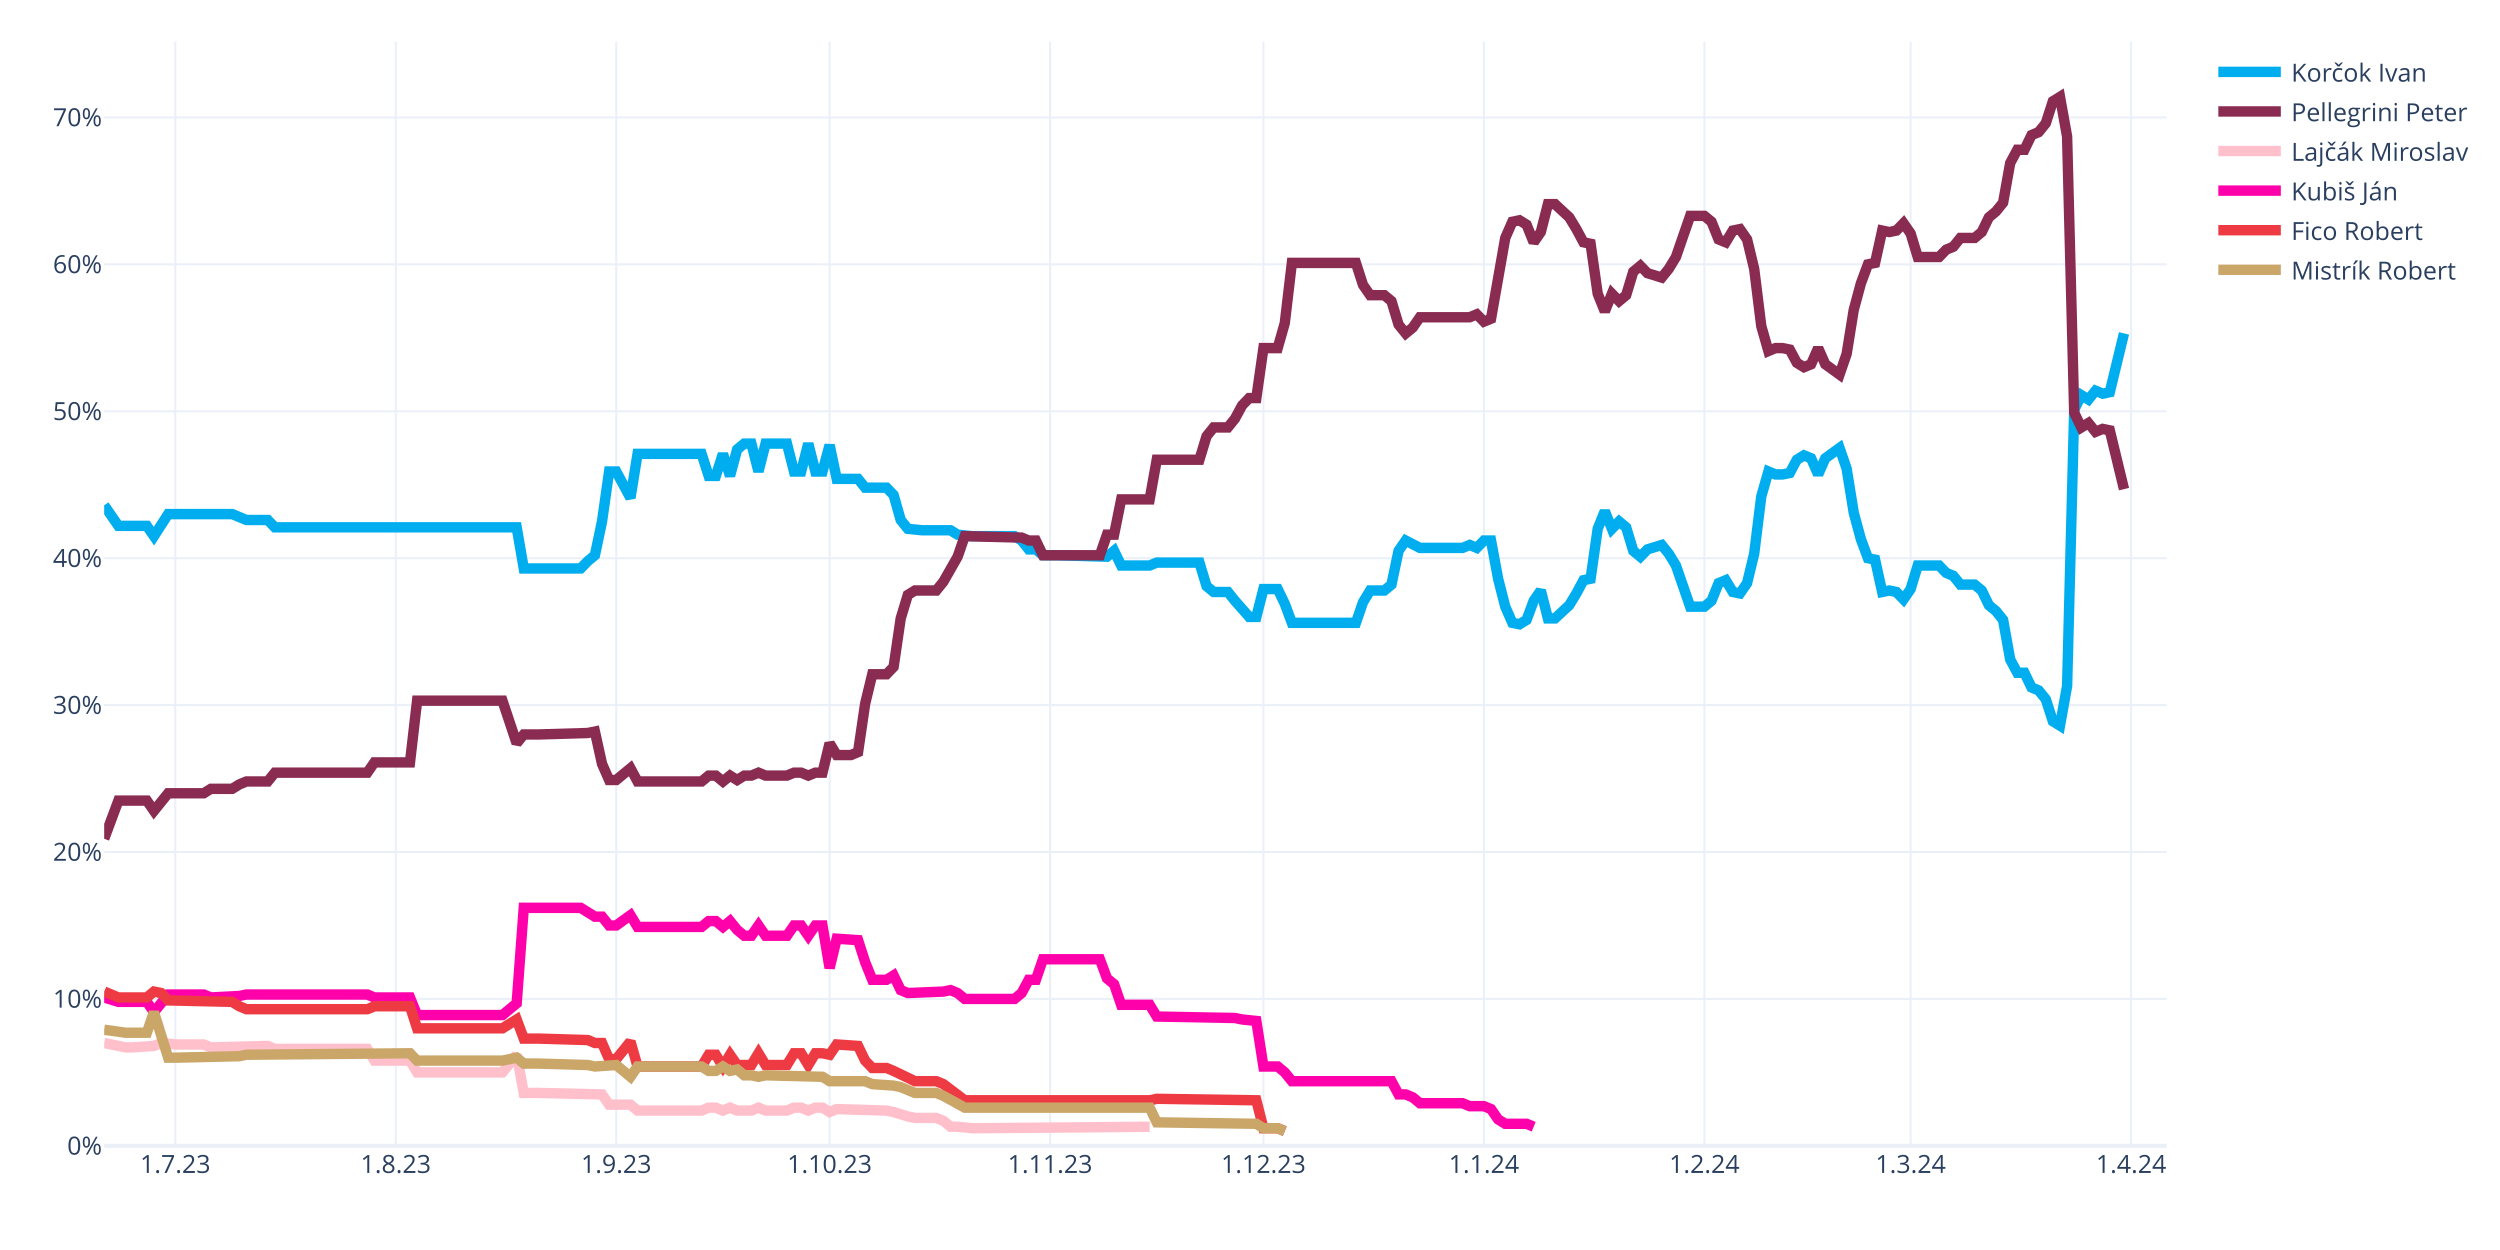
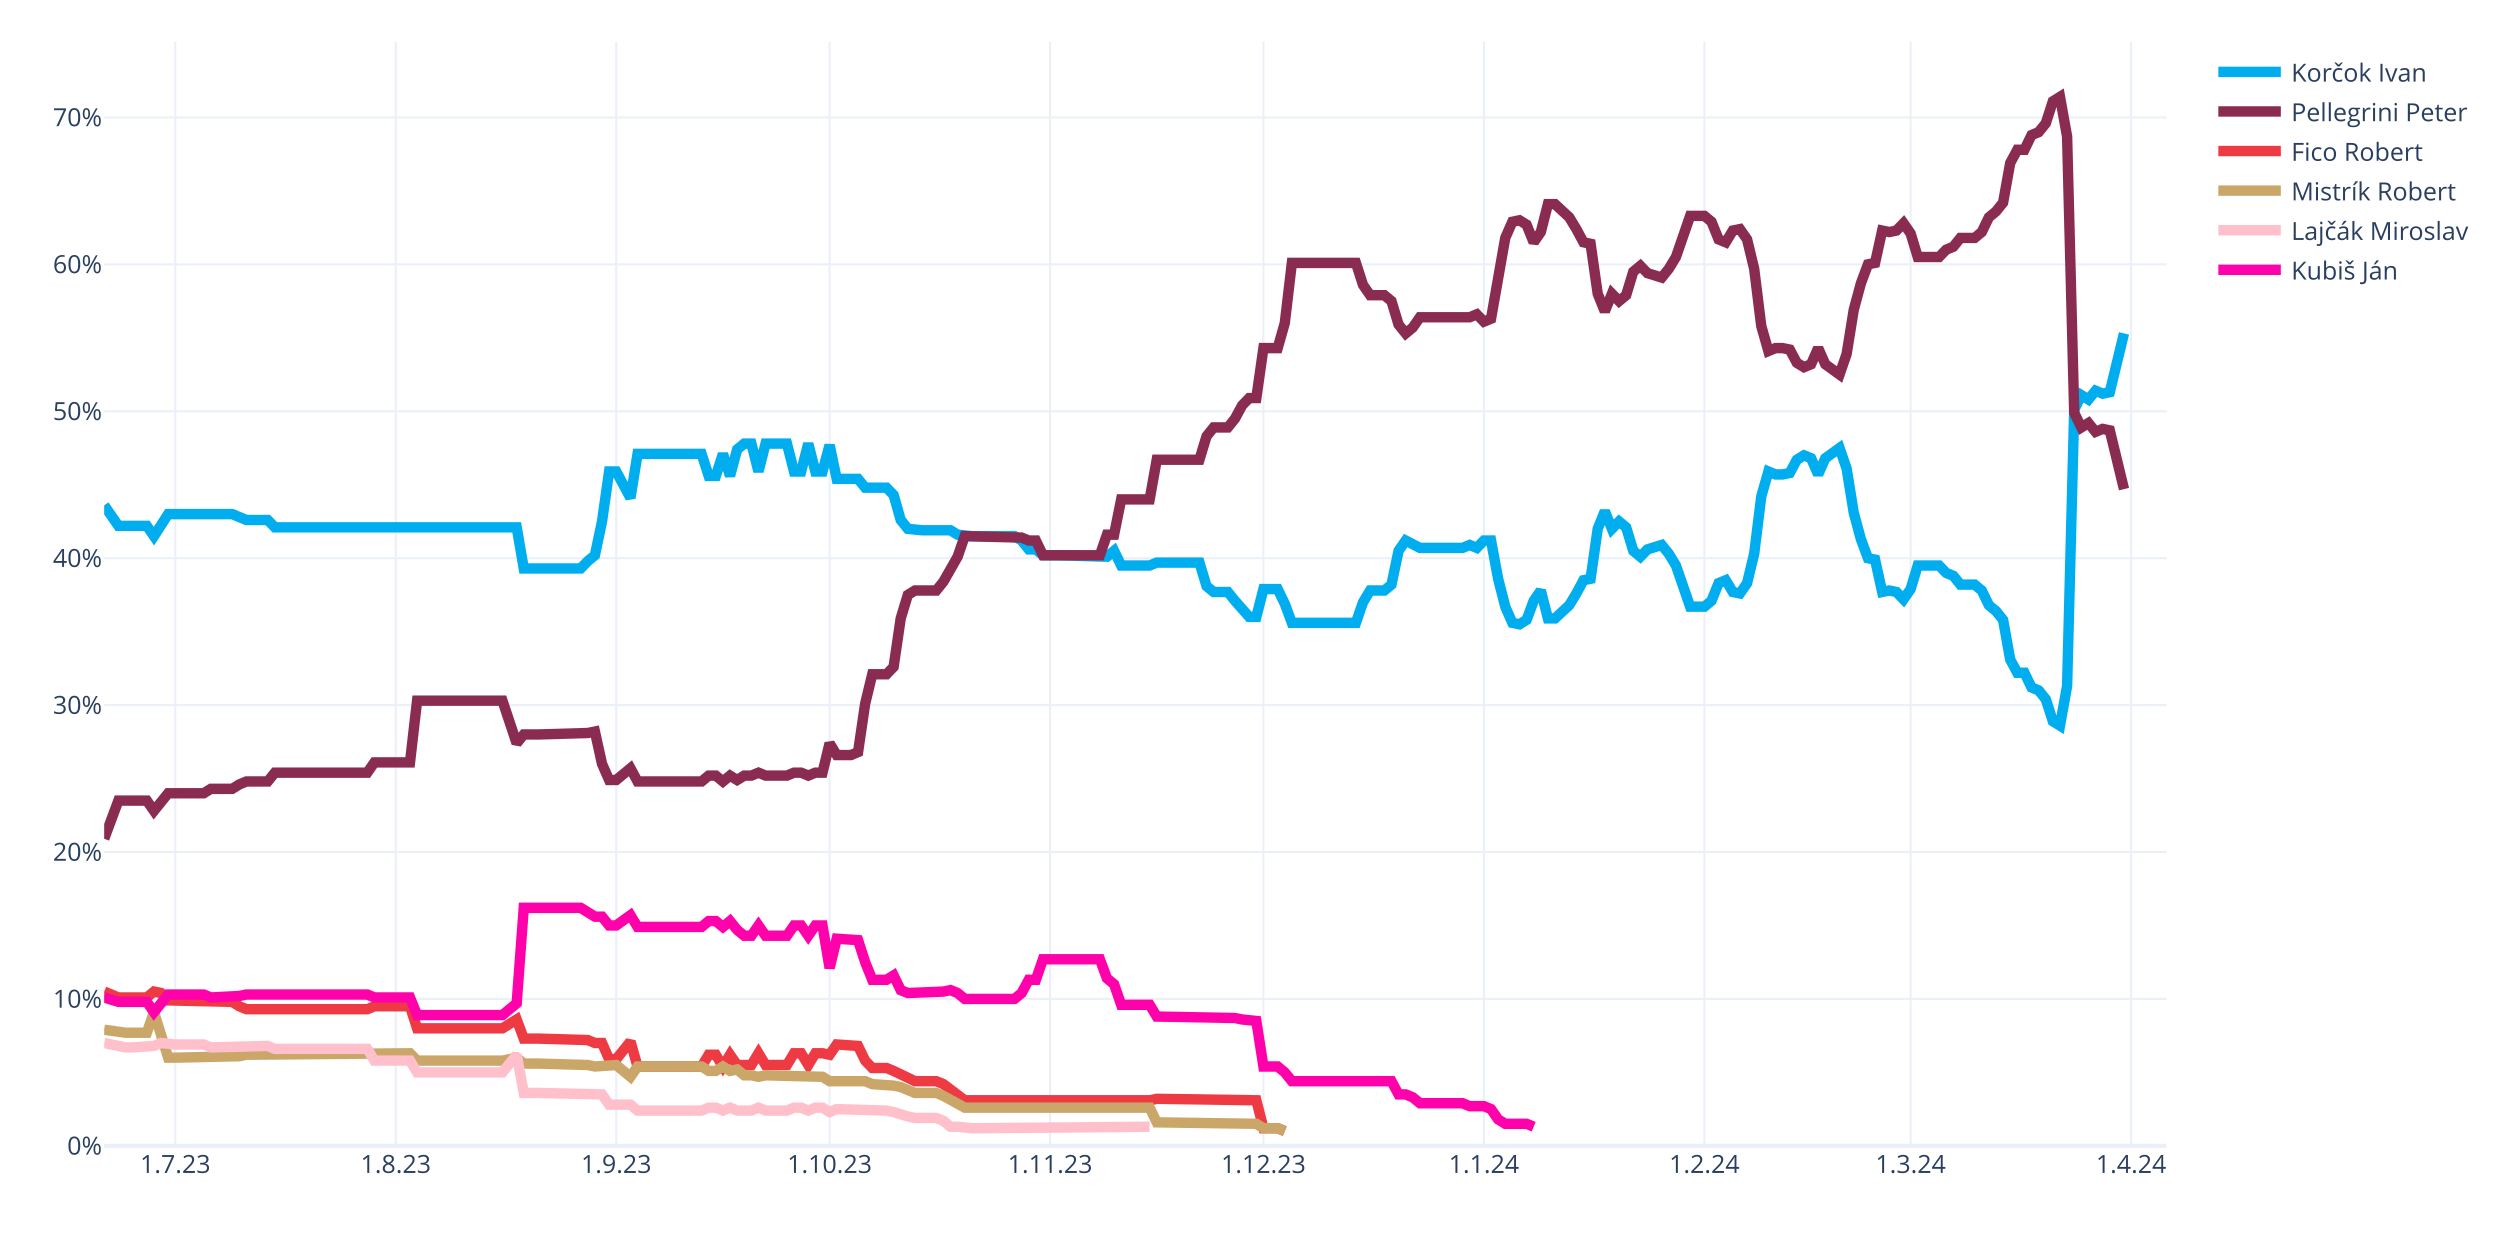
<svg xmlns="http://www.w3.org/2000/svg" class="main-svg" width="1200" height="600" style="" viewBox="0 0 1200 600">
  <rect x="0" y="0" width="1200" height="600" style="fill: rgb(255, 255, 255); fill-opacity: 1;" />
-   <defs id="defs-54dd8b">
+   <defs id="defs-5dcb20">
    <g class="clips">
-       <clipPath id="clip54dd8bxyplot" class="plotclip">
+       <clipPath id="clip5dcb20xyplot" class="plotclip">
        <rect width="990" height="530" />
      </clipPath>
-       <clipPath class="axesclip" id="clip54dd8bx">
+       <clipPath class="axesclip" id="clip5dcb20x">
        <rect x="50" y="0" width="990" height="600" />
      </clipPath>
-       <clipPath class="axesclip" id="clip54dd8by">
+       <clipPath class="axesclip" id="clip5dcb20y">
        <rect x="0" y="20" width="1200" height="530" />
      </clipPath>
-       <clipPath class="axesclip" id="clip54dd8bxy">
+       <clipPath class="axesclip" id="clip5dcb20xy">
        <rect x="50" y="20" width="990" height="530" />
      </clipPath>
    </g>
    <g class="gradients" />
    <g class="patterns" />
  </defs>
  <g class="bglayer" />
  <g class="layer-below">
    <g class="imagelayer" />
    <g class="shapelayer" />
  </g>
  <g class="cartesianlayer">
    <g class="subplot xy">
      <g class="layer-subplot">
        <g class="shapelayer" />
        <g class="imagelayer" />
      </g>
      <g class="minor-gridlayer">
        <g class="x" />
        <g class="y" />
      </g>
      <g class="gridlayer">
        <g class="x">
          <path class="xgrid crisp" transform="translate(84.14,0)" d="M0,20v530" style="stroke: rgb(235, 240, 248); stroke-opacity: 1; stroke-width: 1px;" />
          <path class="xgrid crisp" transform="translate(189.97,0)" d="M0,20v530" style="stroke: rgb(235, 240, 248); stroke-opacity: 1; stroke-width: 1px;" />
          <path class="xgrid crisp" transform="translate(295.79,0)" d="M0,20v530" style="stroke: rgb(235, 240, 248); stroke-opacity: 1; stroke-width: 1px;" />
          <path class="xgrid crisp" transform="translate(398.21,0)" d="M0,20v530" style="stroke: rgb(235, 240, 248); stroke-opacity: 1; stroke-width: 1px;" />
          <path class="xgrid crisp" transform="translate(504.03,0)" d="M0,20v530" style="stroke: rgb(235, 240, 248); stroke-opacity: 1; stroke-width: 1px;" />
          <path class="xgrid crisp" transform="translate(606.45,0)" d="M0,20v530" style="stroke: rgb(235, 240, 248); stroke-opacity: 1; stroke-width: 1px;" />
          <path class="xgrid crisp" transform="translate(712.28,0)" d="M0,20v530" style="stroke: rgb(235, 240, 248); stroke-opacity: 1; stroke-width: 1px;" />
          <path class="xgrid crisp" transform="translate(818.1,0)" d="M0,20v530" style="stroke: rgb(235, 240, 248); stroke-opacity: 1; stroke-width: 1px;" />
          <path class="xgrid crisp" transform="translate(917.1,0)" d="M0,20v530" style="stroke: rgb(235, 240, 248); stroke-opacity: 1; stroke-width: 1px;" />
          <path class="xgrid crisp" transform="translate(1022.93,0)" d="M0,20v530" style="stroke: rgb(235, 240, 248); stroke-opacity: 1; stroke-width: 1px;" />
        </g>
        <g class="y">
          <path class="ygrid crisp" transform="translate(0,479.48)" d="M50,0h990" style="stroke: rgb(235, 240, 248); stroke-opacity: 1; stroke-width: 1px;" />
          <path class="ygrid crisp" transform="translate(0,408.96)" d="M50,0h990" style="stroke: rgb(235, 240, 248); stroke-opacity: 1; stroke-width: 1px;" />
          <path class="ygrid crisp" transform="translate(0,338.45)" d="M50,0h990" style="stroke: rgb(235, 240, 248); stroke-opacity: 1; stroke-width: 1px;" />
          <path class="ygrid crisp" transform="translate(0,267.93)" d="M50,0h990" style="stroke: rgb(235, 240, 248); stroke-opacity: 1; stroke-width: 1px;" />
          <path class="ygrid crisp" transform="translate(0,197.41)" d="M50,0h990" style="stroke: rgb(235, 240, 248); stroke-opacity: 1; stroke-width: 1px;" />
          <path class="ygrid crisp" transform="translate(0,126.89)" d="M50,0h990" style="stroke: rgb(235, 240, 248); stroke-opacity: 1; stroke-width: 1px;" />
          <path class="ygrid crisp" transform="translate(0,56.37)" d="M50,0h990" style="stroke: rgb(235, 240, 248); stroke-opacity: 1; stroke-width: 1px;" />
        </g>
      </g>
      <g class="zerolinelayer">
        <path class="yzl zl crisp" transform="translate(0,550)" d="M50,0h990" style="stroke: rgb(235, 240, 248); stroke-opacity: 1; stroke-width: 2px;" />
      </g>
      <g class="layer-between">
        <g class="shapelayer" />
        <g class="imagelayer" />
      </g>
      <path class="xlines-below" />
      <path class="ylines-below" />
      <g class="overlines-below" />
      <g class="xaxislayer-below" />
      <g class="yaxislayer-below" />
      <g class="overaxes-below" />
-       <g class="plot" transform="translate(50,20)" clip-path="url(#clip54dd8bxyplot)">
+       <g class="plot" transform="translate(50,20)" clip-path="url(#clip5dcb20xyplot)">
        <g class="scatterlayer mlayer">
-           <g class="trace scatter tracedac0ec" style="stroke-miterlimit: 2; opacity: 1;">
+           <g class="trace scatter trace7634a6" style="stroke-miterlimit: 2; opacity: 1;">
            <g class="fills" />
            <g class="errorbars" />
            <g class="lines">
              <path class="js-line" d="M0,222.54L6.83,232.41L10.24,232.41L20.48,232.41L23.9,237.35L30.72,226.77L34.14,226.77L61.45,226.77L64.86,228.18L68.28,229.59L71.69,229.59L78.52,229.59L81.93,233.12L198,233.12L201.41,252.86L228.72,252.86L232.14,249.34L235.55,246.52L238.97,230.3L242.38,206.32L245.79,206.32L252.62,219.01L256.03,197.86L286.76,197.86L290.17,208.44L293.59,208.44L297,197.86L300.41,208.44L303.83,195.74L307.24,192.92L310.66,192.92L314.07,206.32L317.48,192.92L327.72,192.92L331.14,206.32L334.55,206.32L337.97,192.92L341.38,206.32L344.79,206.32L348.21,193.63L351.62,209.85L361.86,209.85L365.28,214.08L375.52,214.08L378.93,217.6L382.34,229.59L385.76,233.82L392.59,234.53L396,234.53L406.24,234.53L409.66,236.64L416.48,237.35L419.9,237.35L436.97,237.35L440.38,239.46L443.79,243.7L447.21,243.7L450.62,246.52L457.45,246.52L481.34,247.22L484.76,244.4L488.17,251.45L491.59,251.45L501.83,251.45L505.24,250.04L525.72,250.04L529.14,261.33L532.55,264.15L535.97,264.15L539.38,264.15L542.79,268.38L549.62,276.13L553.03,276.13L556.45,262.74L559.86,262.74L563.28,262.74L566.69,269.79L570.1,278.96L573.52,278.96L600.83,278.96L604.24,269.08L607.66,263.44L611.07,263.44L614.48,263.44L617.9,260.62L621.31,244.4L624.72,239.46L631.55,242.99L634.97,242.99L652.03,242.99L655.45,241.58L658.86,242.99L662.28,239.46L665.69,239.46L669.1,257.8L672.52,271.2L675.93,278.96L679.34,279.66L682.76,277.54L686.17,268.38L689.59,263.44L693,276.84L696.41,276.84L703.24,270.49L706.66,264.85L710.07,258.5L713.48,257.8L716.9,233.82L720.31,225.36L723.72,233.82L727.14,230.3L730.55,233.12L733.97,244.4L737.38,247.22L740.79,243.7L747.62,241.58L751.03,245.81L754.45,251.45L757.86,261.33L761.28,271.2L764.69,271.2L768.1,271.2L771.52,268.38L774.93,259.92L778.34,258.5L781.76,264.15L785.17,264.85L788.59,259.92L792,245.81L795.41,218.31L798.83,206.32L802.24,207.73L805.66,207.73L809.07,207.03L812.48,200.68L815.9,198.56L819.31,199.97L822.72,207.73L826.14,199.97L832.97,195.04L836.38,204.91L839.79,226.07L843.21,238.76L846.62,247.93L850.03,248.63L853.45,264.15L856.86,263.44L860.28,264.15L863.69,267.67L867.1,262.74L870.52,251.45L880.76,251.45L884.17,254.98L887.59,256.39L891,260.62L897.83,260.62L901.24,263.44L904.66,270.49L908.07,273.31L911.48,277.54L914.9,296.58L918.31,302.93L921.72,302.93L925.14,309.98L928.55,311.39L931.97,315.62L935.38,326.2L938.79,328.32L942.21,309.28L945.62,176.7L949.03,169.65L952.45,171.77L955.86,167.54L959.28,168.95L962.69,168.24L969.52,140.03" style="vector-effect: none; fill: none; stroke: rgb(0, 174, 239); stroke-opacity: 1; stroke-width: 5px; opacity: 1;" />
            </g>
            <g class="points" />
            <g class="text" />
          </g>
-           <g class="trace scatter trace484204" style="stroke-miterlimit: 2; opacity: 1;">
+           <g class="trace scatter tracee5d4f1" style="stroke-miterlimit: 2; opacity: 1;">
            <g class="fills" />
            <g class="errorbars" />
            <g class="lines">
              <path class="js-line" d="M0,382.62L6.83,364.28L10.24,364.28L20.48,364.28L23.9,369.22L30.72,360.76L34.14,360.76L47.79,360.76L51.21,358.64L61.45,358.64L64.86,356.53L68.28,355.11L71.69,355.11L78.52,355.11L81.93,350.88L126.31,350.88L129.72,345.95L146.79,345.95L150.21,316.33L191.17,316.33L198,336.78L201.41,332.55L208.24,332.55L232.14,331.84L235.55,331.14L238.97,346.65L242.38,354.41L245.79,354.41L249.21,351.59L252.62,348.77L256.03,355.11L286.76,355.11L290.17,352.29L293.59,352.29L297,355.11L300.41,352.29L303.83,354.41L307.24,352.29L310.66,352.29L314.07,350.88L317.48,352.29L327.72,352.29L331.14,350.88L334.55,350.88L337.97,352.29L341.38,350.88L344.79,350.88L348.21,336.78L351.62,342.42L358.45,342.42L361.86,341.01L365.28,317.74L368.69,303.64L375.52,303.64L378.93,300.11L382.34,276.84L385.76,265.56L389.17,263.44L392.59,263.44L399.41,263.44L402.83,259.21L409.66,247.22L413.07,237.35L440.38,238.05L443.79,239.46L447.21,239.46L450.62,246.52L477.93,246.52L481.34,236.64L484.76,236.64L488.17,219.72L501.83,219.72L505.24,200.68L525.72,200.68L529.14,189.4L532.55,185.17L535.97,185.17L539.38,185.17L542.79,180.93L546.21,174.59L549.62,171.06L553.03,171.06L556.45,147.09L563.28,147.09L566.69,135.1L570.1,106.19L573.52,106.19L600.83,106.19L604.24,116.76L607.66,121.7L611.07,121.7L614.48,121.7L617.9,124.52L621.31,135.8L624.72,140.03L628.14,137.21L631.55,132.28L655.45,132.28L658.86,130.87L662.28,134.39L665.69,132.98L672.52,94.2L675.93,86.44L679.34,85.74L682.76,87.85L686.17,96.31L689.59,91.38L693,77.98L696.41,77.98L703.24,84.32L706.66,89.97L710.07,96.31L713.48,97.02L716.9,120.99L720.31,129.46L723.72,120.99L727.14,124.52L730.55,121.7L733.97,110.42L737.38,107.6L740.79,111.12L747.62,113.24L751.03,109.01L754.45,103.36L757.86,93.49L761.28,83.62L764.69,83.62L768.1,83.62L771.52,86.44L774.93,94.9L778.34,96.31L781.76,90.67L785.17,89.97L788.59,94.9L792,109.01L795.41,136.51L798.83,148.5L802.24,147.09L805.66,147.09L809.07,147.79L812.48,154.14L815.9,156.25L819.31,154.84L822.72,147.09L826.14,154.84L832.97,159.78L836.38,149.91L839.79,128.75L843.21,116.06L846.62,106.89L850.03,106.19L853.45,90.67L856.86,91.38L860.28,90.67L863.69,87.15L867.1,92.08L870.52,103.36L880.76,103.36L884.17,99.84L887.59,98.43L891,94.2L897.83,94.2L901.24,91.38L904.66,84.32L908.07,81.5L911.48,77.27L914.9,58.23L918.31,51.89L921.72,51.89L925.14,44.83L928.55,43.42L931.97,39.19L935.38,28.62L938.79,26.5L942.21,45.54L945.62,178.11L949.03,185.17L952.45,183.05L955.86,187.28L959.28,185.87L962.69,186.58L969.52,214.78" style="vector-effect: none; fill: none; stroke: rgb(138, 44, 81); stroke-opacity: 1; stroke-width: 5px; opacity: 1;" />
            </g>
            <g class="points" />
            <g class="text" />
          </g>
-           <g class="trace scatter tracef9fdb8" style="stroke-miterlimit: 2; opacity: 1;">
+           <g class="trace scatter trace5b8b3e" style="stroke-miterlimit: 2; opacity: 1;">
+             <g class="fills" />
+             <g class="errorbars" />
+             <g class="lines">
+               <path class="js-line" d="M0,455.96L6.83,458.78L10.24,458.78L20.48,458.78L23.9,455.96L27.31,456.66L30.72,460.19L61.45,460.89L64.86,463.01L68.28,464.42L71.69,464.42L126.31,464.42L129.72,463.01L146.79,463.01L150.21,473.59L191.17,473.59L198,469.35L201.41,478.52L208.24,478.52L232.14,479.23L235.55,480.64L238.97,480.64L242.38,488.39L245.79,488.39L249.21,484.16L252.62,479.93L256.03,491.92L286.76,491.92L290.17,486.28L293.59,486.28L297,491.92L300.41,486.28L303.83,491.21L310.66,491.21L314.07,485.57L317.48,491.21L320.9,491.21L327.72,491.21L331.14,485.57L334.55,485.57L337.97,491.21L341.38,485.57L344.79,485.57L348.21,486.28L351.62,481.34L361.86,482.05L365.28,489.1L368.69,492.63L372.1,492.63L375.52,492.63L378.93,494.04L389.17,498.97L392.59,498.97L399.41,498.97L402.83,500.38L413.07,508.14L416.48,508.14L501.83,508.14L505.24,507.43L553.03,508.14L556.45,521.54L563.28,521.54L566.69,522.95" style="vector-effect: none; fill: none; stroke: rgb(238, 58, 67); stroke-opacity: 1; stroke-width: 5px; opacity: 1;" />
+             </g>
+             <g class="points" />
+             <g class="text" />
+           </g>
+           <g class="trace scatter tracee725b0" style="stroke-miterlimit: 2; opacity: 1;">
+             <g class="fills" />
+             <g class="errorbars" />
+             <g class="lines">
+               <path class="js-line" d="M0,474.29L10.24,475.7L13.66,475.7L20.48,475.7L23.9,465.83L30.72,487.69L34.14,487.69L64.86,486.98L68.28,486.28L146.79,485.57L150.21,489.1L191.17,489.1L198,487.69L201.41,490.51L208.24,490.51L232.14,491.21L235.55,491.92L245.79,491.21L249.21,494.04L252.62,496.86L256.03,491.92L286.76,491.92L290.17,494.04L293.59,494.04L297,491.92L300.41,494.04L303.83,493.33L307.24,496.15L310.66,496.15L314.07,496.86L317.48,496.15L344.79,496.86L348.21,498.97L365.28,498.97L368.69,500.38L378.93,501.09L382.34,501.79L389.17,504.61L392.59,504.61L399.41,504.61L402.83,506.02L413.07,511.67L416.48,511.67L501.83,511.67L505.24,518.72L553.03,519.42L556.45,521.54L563.28,521.54L566.69,522.95" style="vector-effect: none; fill: none; stroke: rgb(202, 166, 105); stroke-opacity: 1; stroke-width: 5px; opacity: 1;" />
+             </g>
+             <g class="points" />
+             <g class="text" />
+           </g>
+           <g class="trace scatter tracec26ee5" style="stroke-miterlimit: 2; opacity: 1;">
            <g class="fills" />
            <g class="errorbars" />
            <g class="lines">
              <path class="js-line" d="M0,480.64L10.24,482.75L13.66,482.75L23.9,482.05L27.31,480.64L34.14,481.34L37.55,481.34L47.79,481.34L51.21,482.75L78.52,482.05L81.93,483.46L126.31,483.46L129.72,489.1L146.79,489.1L150.21,494.74L191.17,494.74L198,486.28L201.41,504.61L208.24,504.61L238.97,505.32L242.38,510.25L252.62,510.25L256.03,513.08L286.76,513.08L290.17,511.67L293.59,511.67L297,513.08L300.41,511.67L303.83,513.08L310.66,513.08L314.07,511.67L317.48,513.08L320.9,513.08L327.72,513.08L331.14,511.67L334.55,511.67L337.97,513.08L341.38,511.67L344.79,511.67L348.21,513.78L351.62,512.37L375.52,513.08L378.93,513.78L385.76,515.9L389.17,516.6L399.41,516.6L402.83,518.01L406.24,520.83L409.66,520.83L416.48,521.54L419.9,521.54L501.83,520.83" style="vector-effect: none; fill: none; stroke: rgb(255, 192, 203); stroke-opacity: 1; stroke-width: 5px; opacity: 1;" />
            </g>
            <g class="points" />
            <g class="text" />
          </g>
-           <g class="trace scatter trace6bdae0" style="stroke-miterlimit: 2; opacity: 1;">
+           <g class="trace scatter trace75ea83" style="stroke-miterlimit: 2; opacity: 1;">
            <g class="fills" />
            <g class="errorbars" />
            <g class="lines">
              <path class="js-line" d="M0,458.78L6.83,460.89L10.24,460.89L20.48,460.89L23.9,465.83L30.72,457.37L34.14,457.37L47.79,457.37L51.21,458.78L64.86,458.07L68.28,457.37L126.31,457.37L129.72,458.78L146.79,458.78L150.21,467.24L191.17,467.24L198,461.6L201.41,415.76L208.24,415.76L228.72,415.76L232.14,417.88L235.55,419.99L238.97,419.99L242.38,424.22L245.79,424.22L252.62,419.29L256.03,424.93L286.76,424.93L290.17,422.11L293.59,422.11L297,424.93L300.41,422.11L303.83,426.34L307.24,429.16L310.66,429.16L314.07,424.22L317.48,429.16L327.72,429.16L331.14,424.22L334.55,424.22L337.97,429.16L341.38,424.22L344.79,424.22L348.21,444.67L351.62,430.57L361.86,431.27L365.28,441.85L368.69,450.31L372.1,450.31L375.52,450.31L378.93,448.2L382.34,455.25L385.76,456.66L402.83,455.96L406.24,455.25L409.66,456.66L413.07,459.48L436.97,459.48L440.38,456.66L443.79,450.31L447.21,450.31L450.62,440.44L457.45,440.44L477.93,440.44L481.34,449.61L484.76,452.43L488.17,462.3L501.83,462.3L505.24,467.94L542.79,468.65L546.21,469.35L553.03,470.06L556.45,491.92L563.28,491.92L566.69,494.74L570.1,498.97L573.52,498.97L617.9,498.97L621.31,505.32L624.72,505.32L628.14,506.73L631.55,509.55L634.97,509.55L652.03,509.55L655.45,510.96L662.28,510.96L665.69,512.37L669.1,517.31L672.52,519.42L682.76,519.42L686.17,520.83" style="vector-effect: none; fill: none; stroke: rgb(255, 1, 170); stroke-opacity: 1; stroke-width: 5px; opacity: 1;" />
-             </g>
-             <g class="points" />
-             <g class="text" />
-           </g>
-           <g class="trace scatter tracea93f31" style="stroke-miterlimit: 2; opacity: 1;">
-             <g class="fills" />
-             <g class="errorbars" />
-             <g class="lines">
-               <path class="js-line" d="M0,455.96L6.83,458.78L10.24,458.78L20.48,458.78L23.9,455.96L27.31,456.66L30.72,460.19L61.45,460.89L64.86,463.01L68.28,464.42L71.69,464.42L126.31,464.42L129.72,463.01L146.79,463.01L150.21,473.59L191.17,473.59L198,469.35L201.41,478.52L208.24,478.52L232.14,479.23L235.55,480.64L238.97,480.64L242.38,488.39L245.79,488.39L249.21,484.16L252.62,479.93L256.03,491.92L286.76,491.92L290.17,486.28L293.59,486.28L297,491.92L300.41,486.28L303.83,491.21L310.66,491.21L314.07,485.57L317.48,491.21L320.9,491.21L327.72,491.21L331.14,485.57L334.55,485.57L337.97,491.21L341.38,485.57L344.79,485.57L348.21,486.28L351.62,481.34L361.86,482.05L365.28,489.1L368.69,492.63L372.1,492.63L375.52,492.63L378.93,494.04L389.17,498.97L392.59,498.97L399.41,498.97L402.83,500.38L413.07,508.14L416.48,508.14L501.83,508.14L505.24,507.43L553.03,508.14L556.45,521.54L563.28,521.54L566.69,522.95" style="vector-effect: none; fill: none; stroke: rgb(238, 58, 67); stroke-opacity: 1; stroke-width: 5px; opacity: 1;" />
-             </g>
-             <g class="points" />
-             <g class="text" />
-           </g>
-           <g class="trace scatter traced9eefc" style="stroke-miterlimit: 2; opacity: 1;">
-             <g class="fills" />
-             <g class="errorbars" />
-             <g class="lines">
-               <path class="js-line" d="M0,474.29L10.24,475.7L13.66,475.7L20.48,475.7L23.9,465.83L30.72,487.69L34.14,487.69L64.86,486.98L68.28,486.28L146.79,485.57L150.21,489.1L191.17,489.1L198,487.69L201.41,490.51L208.24,490.51L232.14,491.21L235.55,491.92L245.79,491.21L249.21,494.04L252.62,496.86L256.03,491.92L286.76,491.92L290.17,494.04L293.59,494.04L297,491.92L300.41,494.04L303.83,493.33L307.24,496.15L310.66,496.15L314.07,496.86L317.48,496.15L344.79,496.86L348.21,498.97L365.28,498.97L368.69,500.38L378.93,501.09L382.34,501.79L389.17,504.61L392.59,504.61L399.41,504.61L402.83,506.02L413.07,511.67L416.48,511.67L501.83,511.67L505.24,518.72L553.03,519.42L556.45,521.54L563.28,521.54L566.69,522.95" style="vector-effect: none; fill: none; stroke: rgb(202, 166, 105); stroke-opacity: 1; stroke-width: 5px; opacity: 1;" />
            </g>
            <g class="points" />
            <g class="text" />
          </g>
        </g>
      </g>
      <g class="overplot" />
      <path class="xlines-above crisp" d="M0,0" style="fill: none;" />
      <path class="ylines-above crisp" d="M0,0" style="fill: none;" />
      <g class="overlines-above" />
      <g class="xaxislayer-above">
        <g class="xtick">
          <text text-anchor="middle" x="0" y="563" transform="translate(84.14,0)" style="font-family: 'Open Sans', verdana, arial, sans-serif; font-size: 12px; fill: rgb(42, 63, 95); fill-opacity: 1; white-space: pre; opacity: 1;">1.7.23</text>
        </g>
        <g class="xtick">
          <text text-anchor="middle" x="0" y="563" style="font-family: 'Open Sans', verdana, arial, sans-serif; font-size: 12px; fill: rgb(42, 63, 95); fill-opacity: 1; white-space: pre; opacity: 1;" transform="translate(189.97,0)">1.8.23</text>
        </g>
        <g class="xtick">
          <text text-anchor="middle" x="0" y="563" style="font-family: 'Open Sans', verdana, arial, sans-serif; font-size: 12px; fill: rgb(42, 63, 95); fill-opacity: 1; white-space: pre; opacity: 1;" transform="translate(295.79,0)">1.9.23</text>
        </g>
        <g class="xtick">
          <text text-anchor="middle" x="0" y="563" style="font-family: 'Open Sans', verdana, arial, sans-serif; font-size: 12px; fill: rgb(42, 63, 95); fill-opacity: 1; white-space: pre; opacity: 1;" transform="translate(398.21,0)">1.10.23</text>
        </g>
        <g class="xtick">
          <text text-anchor="middle" x="0" y="563" style="font-family: 'Open Sans', verdana, arial, sans-serif; font-size: 12px; fill: rgb(42, 63, 95); fill-opacity: 1; white-space: pre; opacity: 1;" transform="translate(504.03,0)">1.11.23</text>
        </g>
        <g class="xtick">
          <text text-anchor="middle" x="0" y="563" style="font-family: 'Open Sans', verdana, arial, sans-serif; font-size: 12px; fill: rgb(42, 63, 95); fill-opacity: 1; white-space: pre; opacity: 1;" transform="translate(606.45,0)">1.12.23</text>
        </g>
        <g class="xtick">
          <text text-anchor="middle" x="0" y="563" style="font-family: 'Open Sans', verdana, arial, sans-serif; font-size: 12px; fill: rgb(42, 63, 95); fill-opacity: 1; white-space: pre; opacity: 1;" transform="translate(712.28,0)">1.1.24</text>
        </g>
        <g class="xtick">
          <text text-anchor="middle" x="0" y="563" style="font-family: 'Open Sans', verdana, arial, sans-serif; font-size: 12px; fill: rgb(42, 63, 95); fill-opacity: 1; white-space: pre; opacity: 1;" transform="translate(818.1,0)">1.2.24</text>
        </g>
        <g class="xtick">
          <text text-anchor="middle" x="0" y="563" style="font-family: 'Open Sans', verdana, arial, sans-serif; font-size: 12px; fill: rgb(42, 63, 95); fill-opacity: 1; white-space: pre; opacity: 1;" transform="translate(917.1,0)">1.3.24</text>
        </g>
        <g class="xtick">
          <text text-anchor="middle" x="0" y="563" style="font-family: 'Open Sans', verdana, arial, sans-serif; font-size: 12px; fill: rgb(42, 63, 95); fill-opacity: 1; white-space: pre; opacity: 1;" transform="translate(1022.93,0)">1.4.24</text>
        </g>
      </g>
      <g class="yaxislayer-above">
        <g class="ytick">
          <text text-anchor="end" x="49" y="4.2" transform="translate(0,550)" style="font-family: 'Open Sans', verdana, arial, sans-serif; font-size: 12px; fill: rgb(42, 63, 95); fill-opacity: 1; white-space: pre; opacity: 1;">0%</text>
        </g>
        <g class="ytick">
          <text text-anchor="end" x="49" y="4.2" style="font-family: 'Open Sans', verdana, arial, sans-serif; font-size: 12px; fill: rgb(42, 63, 95); fill-opacity: 1; white-space: pre; opacity: 1;" transform="translate(0,479.48)">10%</text>
        </g>
        <g class="ytick">
          <text text-anchor="end" x="49" y="4.2" style="font-family: 'Open Sans', verdana, arial, sans-serif; font-size: 12px; fill: rgb(42, 63, 95); fill-opacity: 1; white-space: pre; opacity: 1;" transform="translate(0,408.96)">20%</text>
        </g>
        <g class="ytick">
          <text text-anchor="end" x="49" y="4.2" style="font-family: 'Open Sans', verdana, arial, sans-serif; font-size: 12px; fill: rgb(42, 63, 95); fill-opacity: 1; white-space: pre; opacity: 1;" transform="translate(0,338.45)">30%</text>
        </g>
        <g class="ytick">
          <text text-anchor="end" x="49" y="4.2" style="font-family: 'Open Sans', verdana, arial, sans-serif; font-size: 12px; fill: rgb(42, 63, 95); fill-opacity: 1; white-space: pre; opacity: 1;" transform="translate(0,267.93)">40%</text>
        </g>
        <g class="ytick">
          <text text-anchor="end" x="49" y="4.2" style="font-family: 'Open Sans', verdana, arial, sans-serif; font-size: 12px; fill: rgb(42, 63, 95); fill-opacity: 1; white-space: pre; opacity: 1;" transform="translate(0,197.41)">50%</text>
        </g>
        <g class="ytick">
          <text text-anchor="end" x="49" y="4.2" style="font-family: 'Open Sans', verdana, arial, sans-serif; font-size: 12px; fill: rgb(42, 63, 95); fill-opacity: 1; white-space: pre; opacity: 1;" transform="translate(0,126.89)">60%</text>
        </g>
        <g class="ytick">
          <text text-anchor="end" x="49" y="4.2" style="font-family: 'Open Sans', verdana, arial, sans-serif; font-size: 12px; fill: rgb(42, 63, 95); fill-opacity: 1; white-space: pre; opacity: 1;" transform="translate(0,56.37)">70%</text>
        </g>
      </g>
      <g class="overaxes-above" />
    </g>
  </g>
  <g class="polarlayer" />
  <g class="smithlayer" />
  <g class="ternarylayer" />
  <g class="geolayer" />
  <g class="funnelarealayer" />
  <g class="pielayer" />
  <g class="iciclelayer" />
  <g class="treemaplayer" />
  <g class="sunburstlayer" />
  <g class="glimages" />
-   <defs id="topdefs-54dd8b">
+   <defs id="topdefs-5dcb20">
    <g class="clips" />
-     <clipPath id="legend54dd8b">
+     <clipPath id="legend5dcb20">
      <rect width="128" height="124" x="0" y="0" />
    </clipPath>
  </defs>
  <g class="layer-above">
    <g class="imagelayer" />
    <g class="shapelayer" />
  </g>
  <g class="infolayer">
    <g class="legend" pointer-events="all" transform="translate(1059.8,20)">
      <rect class="bg" shape-rendering="crispEdges" style="stroke: rgb(68, 68, 68); stroke-opacity: 1; fill: rgb(255, 255, 255); fill-opacity: 1; stroke-width: 0px;" width="128" height="124" x="0" y="0" />
-       <g class="scrollbox" transform="" clip-path="url(#legend54dd8b)">
+       <g class="scrollbox" transform="" clip-path="url(#legend5dcb20)">
        <g class="groups">
          <g class="traces" transform="translate(0,14.5)" style="opacity: 1;">
            <text class="legendtext" text-anchor="start" x="40" y="4.68" style="font-family: 'Open Sans', verdana, arial, sans-serif; font-size: 12px; fill: rgb(42, 63, 95); fill-opacity: 1; white-space: pre;">Korčok Ivan</text>
            <g class="layers" style="opacity: 1;">
              <g class="legendfill" />
              <g class="legendlines">
                <path class="js-line" d="M5,0h30" style="fill: none; stroke: rgb(0, 174, 239); stroke-opacity: 1; stroke-width: 5px;" />
              </g>
              <g class="legendsymbols">
                <g class="legendpoints" />
              </g>
            </g>
            <rect class="legendtoggle" x="0" y="-9.5" width="122.703" height="19" style="fill: rgb(0, 0, 0); fill-opacity: 0;" />
          </g>
          <g class="traces" transform="translate(0,33.5)" style="opacity: 1;">
            <text class="legendtext" text-anchor="start" x="40" y="4.68" style="font-family: 'Open Sans', verdana, arial, sans-serif; font-size: 12px; fill: rgb(42, 63, 95); fill-opacity: 1; white-space: pre;">Pellegrini Peter</text>
            <g class="layers" style="opacity: 1;">
              <g class="legendfill" />
              <g class="legendlines">
                <path class="js-line" d="M5,0h30" style="fill: none; stroke: rgb(138, 44, 81); stroke-opacity: 1; stroke-width: 5px;" />
              </g>
              <g class="legendsymbols">
                <g class="legendpoints" />
              </g>
            </g>
            <rect class="legendtoggle" x="0" y="-9.5" width="122.703" height="19" style="fill: rgb(0, 0, 0); fill-opacity: 0;" />
          </g>
          <g class="traces" transform="translate(0,52.5)" style="opacity: 1;">
+             <text class="legendtext" text-anchor="start" x="40" y="4.68" style="font-family: 'Open Sans', verdana, arial, sans-serif; font-size: 12px; fill: rgb(42, 63, 95); fill-opacity: 1; white-space: pre;">Fico Robert</text>
+             <g class="layers" style="opacity: 1;">
+               <g class="legendfill" />
+               <g class="legendlines">
+                 <path class="js-line" d="M5,0h30" style="fill: none; stroke: rgb(238, 58, 67); stroke-opacity: 1; stroke-width: 5px;" />
+               </g>
+               <g class="legendsymbols">
+                 <g class="legendpoints" />
+               </g>
+             </g>
+             <rect class="legendtoggle" x="0" y="-9.5" width="122.703" height="19" style="fill: rgb(0, 0, 0); fill-opacity: 0;" />
+           </g>
+           <g class="traces" transform="translate(0,71.5)" style="opacity: 1;">
+             <text class="legendtext" text-anchor="start" x="40" y="4.68" style="font-family: 'Open Sans', verdana, arial, sans-serif; font-size: 12px; fill: rgb(42, 63, 95); fill-opacity: 1; white-space: pre;">Mistrík Robert</text>
+             <g class="layers" style="opacity: 1;">
+               <g class="legendfill" />
+               <g class="legendlines">
+                 <path class="js-line" d="M5,0h30" style="fill: none; stroke: rgb(202, 166, 105); stroke-opacity: 1; stroke-width: 5px;" />
+               </g>
+               <g class="legendsymbols">
+                 <g class="legendpoints" />
+               </g>
+             </g>
+             <rect class="legendtoggle" x="0" y="-9.5" width="122.703" height="19" style="fill: rgb(0, 0, 0); fill-opacity: 0;" />
+           </g>
+           <g class="traces" transform="translate(0,90.5)" style="opacity: 1;">
            <text class="legendtext" text-anchor="start" x="40" y="4.68" style="font-family: 'Open Sans', verdana, arial, sans-serif; font-size: 12px; fill: rgb(42, 63, 95); fill-opacity: 1; white-space: pre;">Lajčák Miroslav</text>
            <g class="layers" style="opacity: 1;">
              <g class="legendfill" />
              <g class="legendlines">
                <path class="js-line" d="M5,0h30" style="fill: none; stroke: rgb(255, 192, 203); stroke-opacity: 1; stroke-width: 5px;" />
              </g>
              <g class="legendsymbols">
                <g class="legendpoints" />
              </g>
            </g>
            <rect class="legendtoggle" x="0" y="-9.5" width="122.703" height="19" style="fill: rgb(0, 0, 0); fill-opacity: 0;" />
          </g>
-           <g class="traces" transform="translate(0,71.5)" style="opacity: 1;">
+           <g class="traces" transform="translate(0,109.5)" style="opacity: 1;">
            <text class="legendtext" text-anchor="start" x="40" y="4.68" style="font-family: 'Open Sans', verdana, arial, sans-serif; font-size: 12px; fill: rgb(42, 63, 95); fill-opacity: 1; white-space: pre;">Kubiš Ján</text>
            <g class="layers" style="opacity: 1;">
              <g class="legendfill" />
              <g class="legendlines">
                <path class="js-line" d="M5,0h30" style="fill: none; stroke: rgb(255, 1, 170); stroke-opacity: 1; stroke-width: 5px;" />
-               </g>
-               <g class="legendsymbols">
-                 <g class="legendpoints" />
-               </g>
-             </g>
-             <rect class="legendtoggle" x="0" y="-9.5" width="122.703" height="19" style="fill: rgb(0, 0, 0); fill-opacity: 0;" />
-           </g>
-           <g class="traces" transform="translate(0,90.5)" style="opacity: 1;">
-             <text class="legendtext" text-anchor="start" x="40" y="4.68" style="font-family: 'Open Sans', verdana, arial, sans-serif; font-size: 12px; fill: rgb(42, 63, 95); fill-opacity: 1; white-space: pre;">Fico Robert</text>
-             <g class="layers" style="opacity: 1;">
-               <g class="legendfill" />
-               <g class="legendlines">
-                 <path class="js-line" d="M5,0h30" style="fill: none; stroke: rgb(238, 58, 67); stroke-opacity: 1; stroke-width: 5px;" />
-               </g>
-               <g class="legendsymbols">
-                 <g class="legendpoints" />
-               </g>
-             </g>
-             <rect class="legendtoggle" x="0" y="-9.5" width="122.703" height="19" style="fill: rgb(0, 0, 0); fill-opacity: 0;" />
-           </g>
-           <g class="traces" transform="translate(0,109.5)" style="opacity: 1;">
-             <text class="legendtext" text-anchor="start" x="40" y="4.68" style="font-family: 'Open Sans', verdana, arial, sans-serif; font-size: 12px; fill: rgb(42, 63, 95); fill-opacity: 1; white-space: pre;">Mistrík Robert</text>
-             <g class="layers" style="opacity: 1;">
-               <g class="legendfill" />
-               <g class="legendlines">
-                 <path class="js-line" d="M5,0h30" style="fill: none; stroke: rgb(202, 166, 105); stroke-opacity: 1; stroke-width: 5px;" />
              </g>
              <g class="legendsymbols">
                <g class="legendpoints" />
              </g>
            </g>
            <rect class="legendtoggle" x="0" y="-9.5" width="122.703" height="19" style="fill: rgb(0, 0, 0); fill-opacity: 0;" />
          </g>
        </g>
      </g>
      <rect class="scrollbar" rx="20" ry="3" width="0" height="0" style="fill: rgb(128, 139, 164); fill-opacity: 1;" x="0" y="0" />
    </g>
    <g class="g-gtitle" />
    <g class="g-xtitle" />
    <g class="g-ytitle" />
  </g>
</svg>
